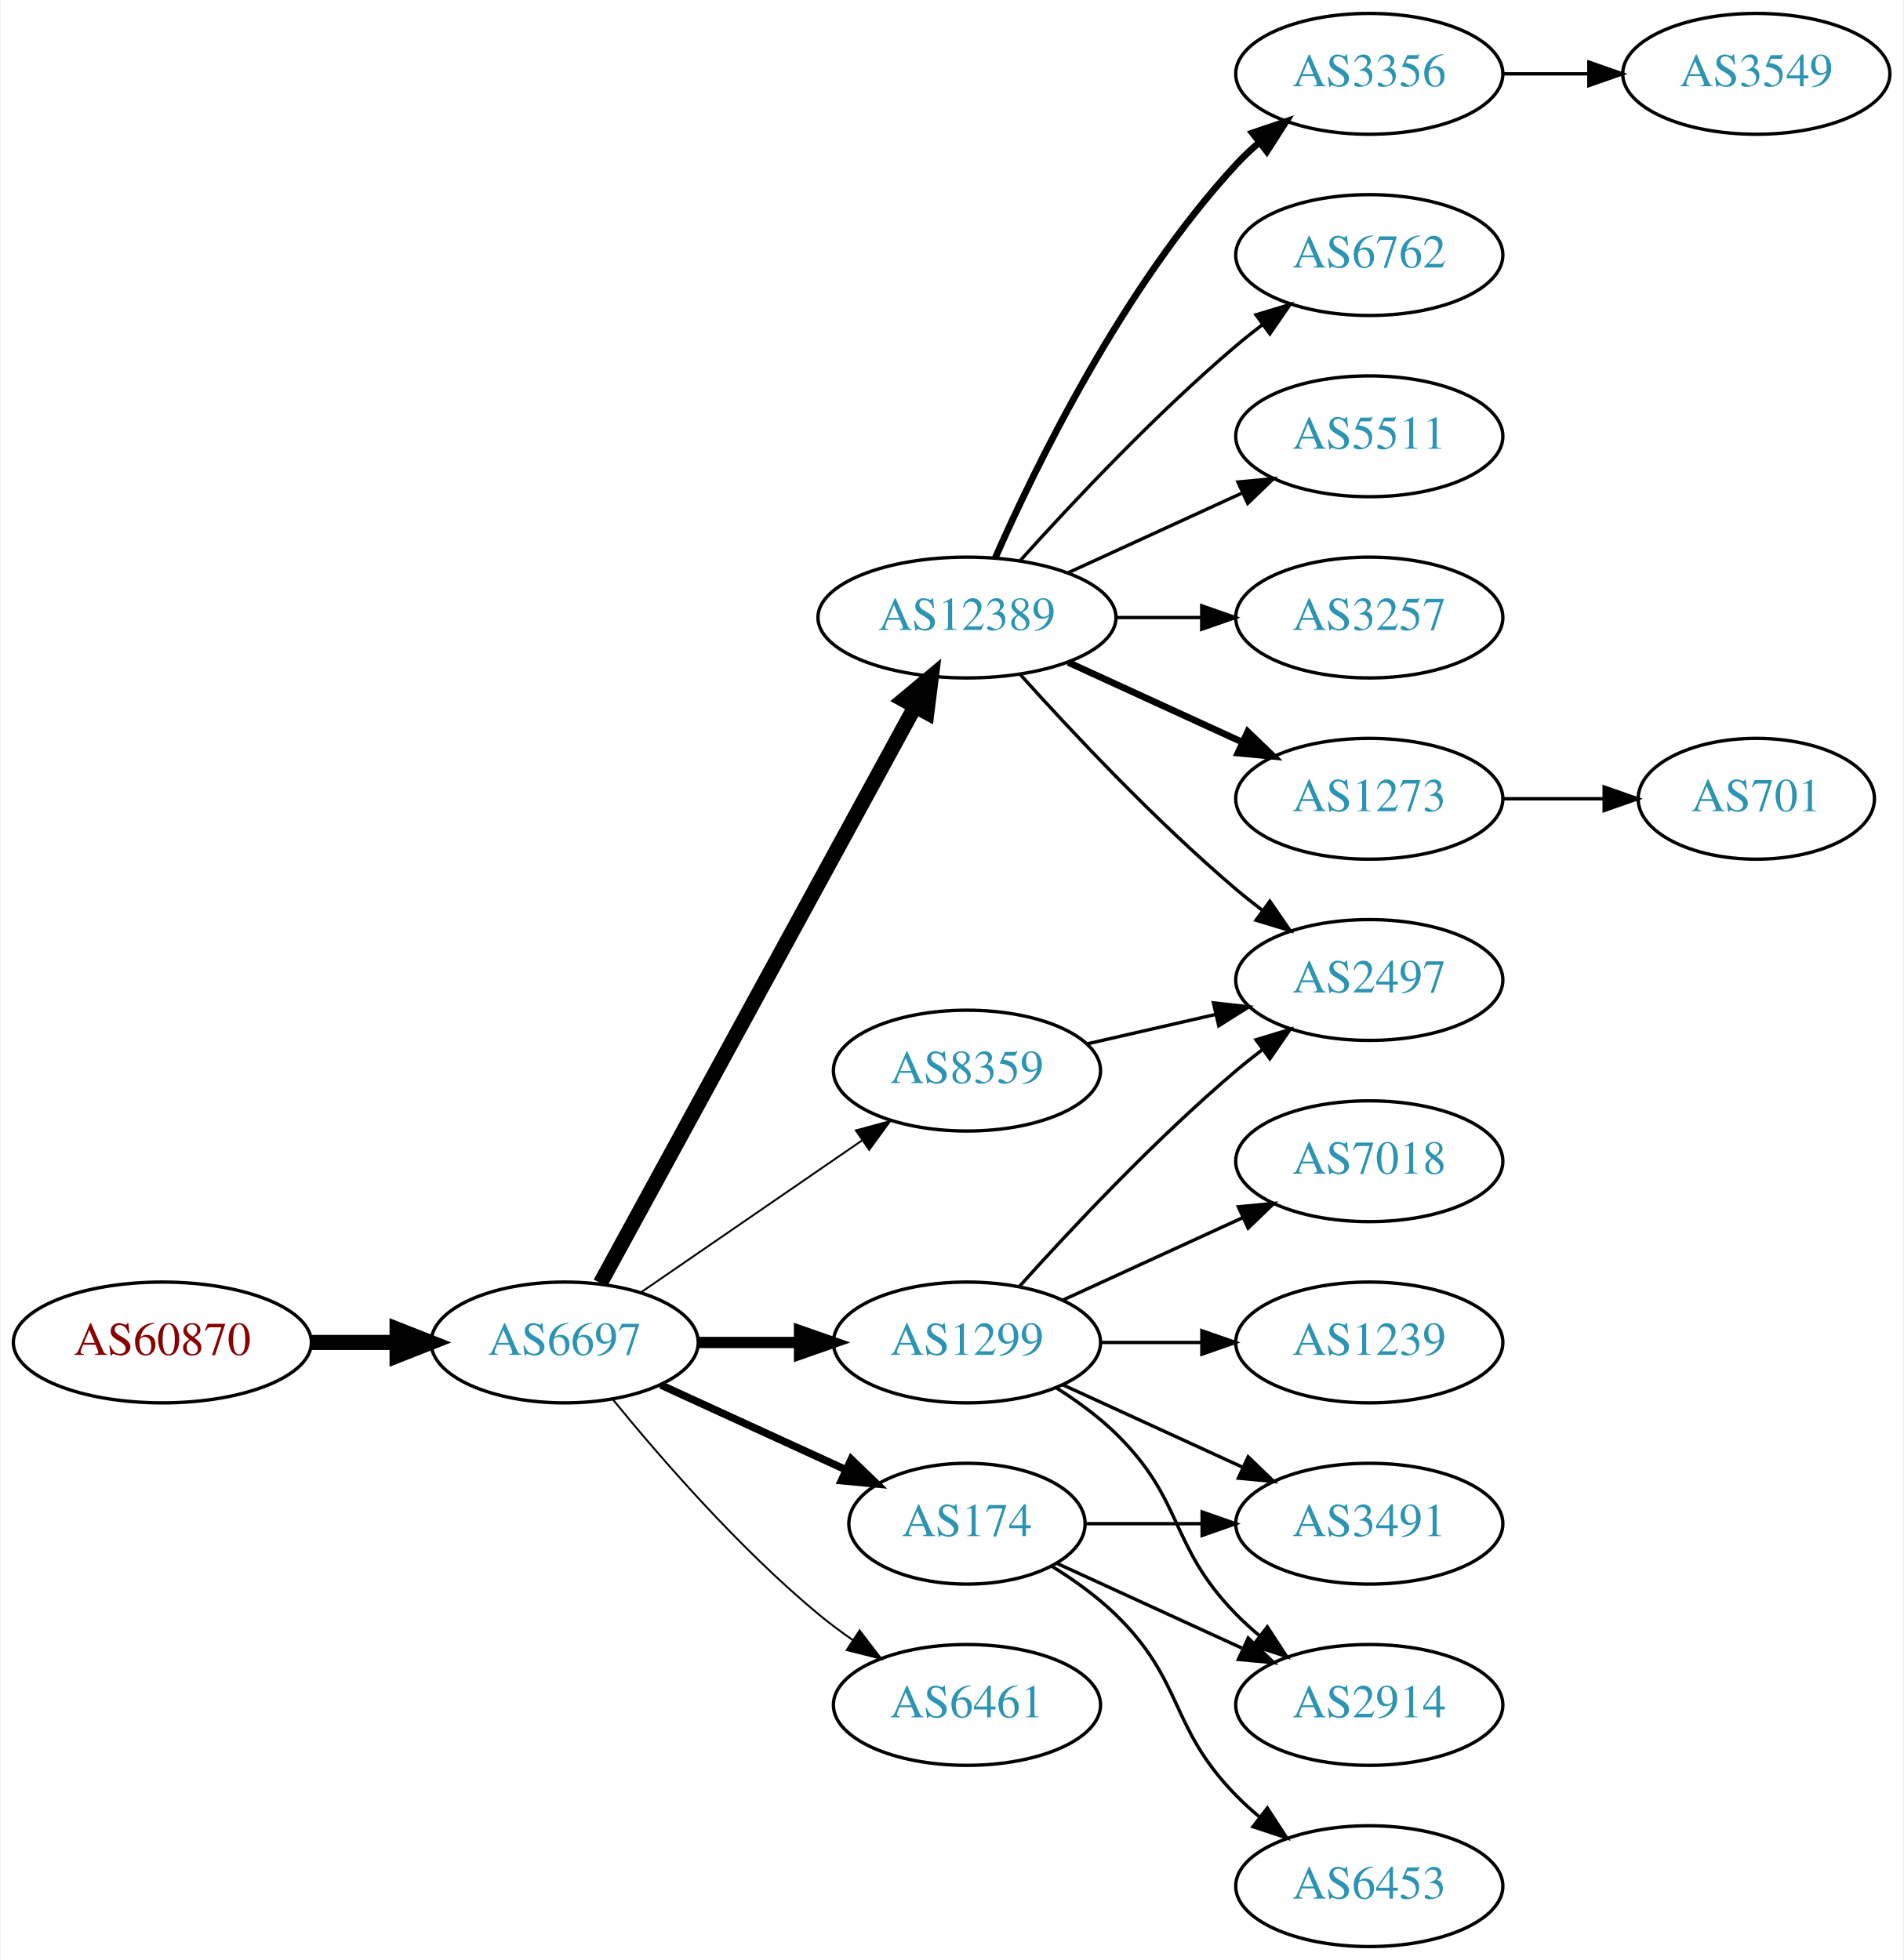
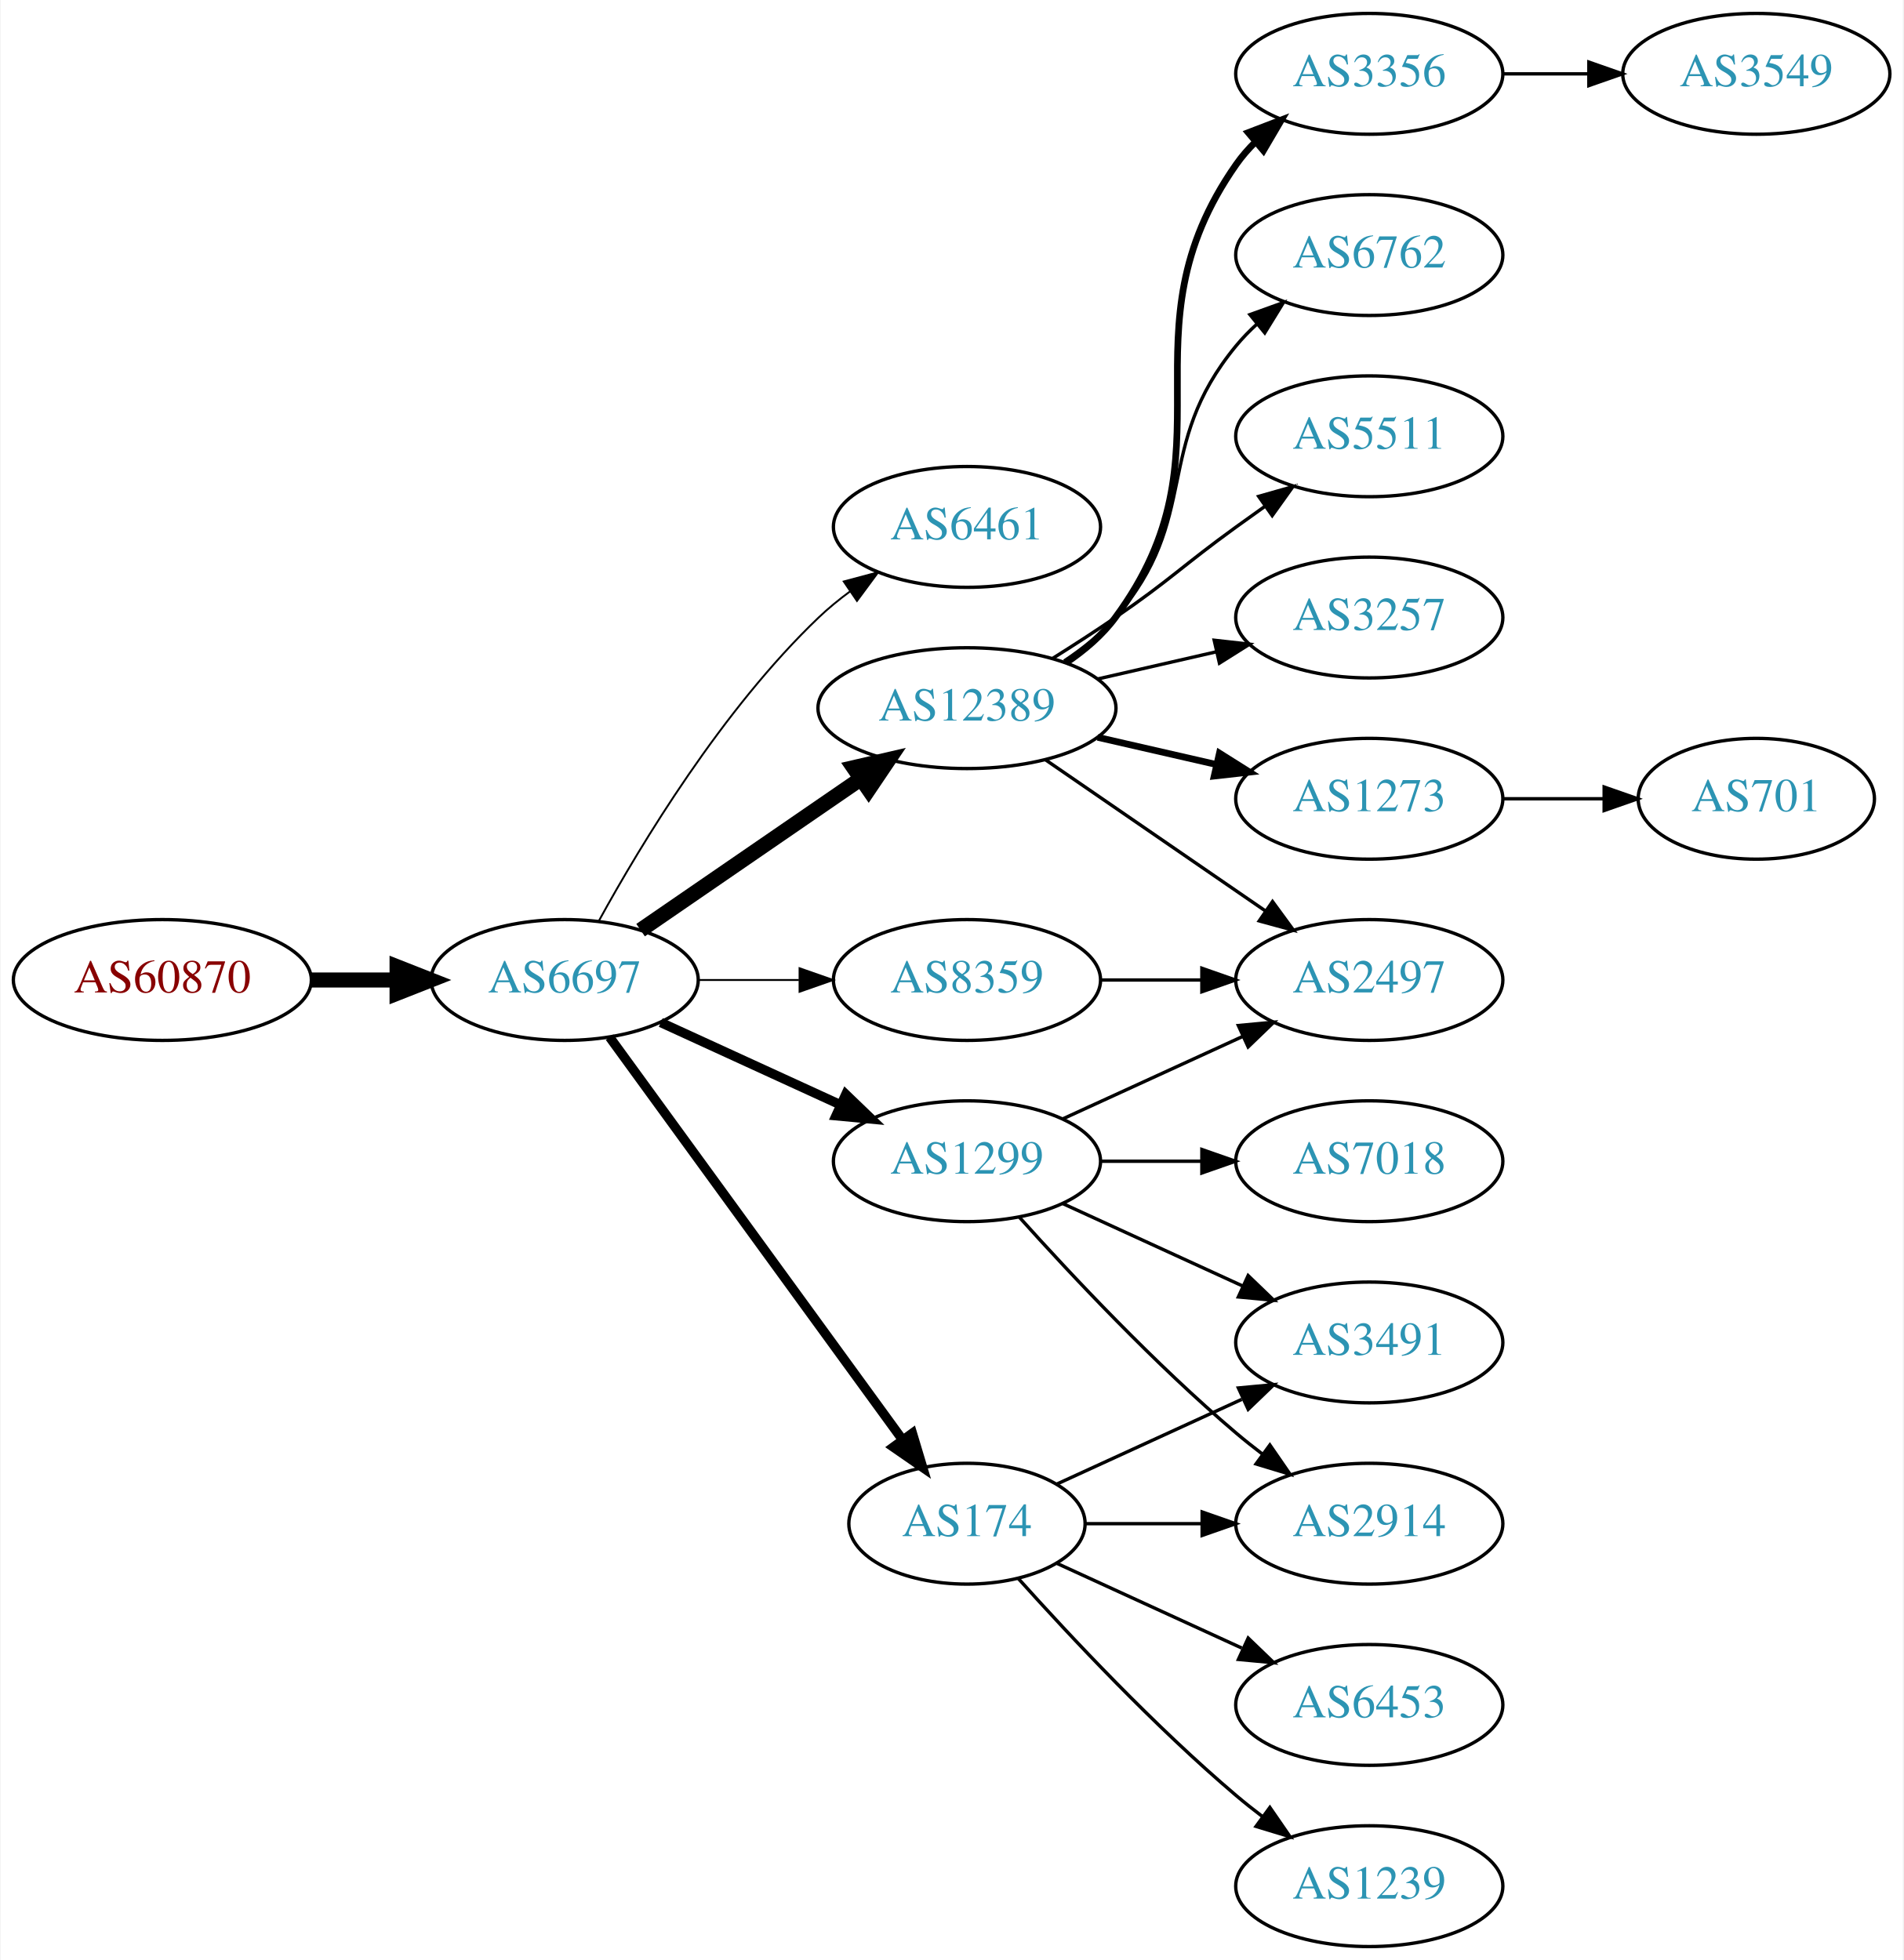
<svg xmlns="http://www.w3.org/2000/svg" xmlns:xlink="http://www.w3.org/1999/xlink" width="567pt" height="584pt" viewBox="0.00 0.00 566.66 584.00">
  <g id="graph0" class="graph" transform="scale(1 1) rotate(0) translate(4 580)">
    <polygon fill="white" stroke="none" points="-4,4 -4,-580 562.663,-580 562.663,4 -4,4" />
    <g id="node1" class="node">
      <g id="a_node1">
        <a xlink:href="/asn/60870" xlink:title="AS60870 ~ TECSBY-AS [AT]">
-           <ellipse fill="#ffffff" stroke="black" cx="44.196" cy="-180" rx="44.393" ry="18" />
-           <text text-anchor="middle" x="44.196" y="-176.3" font-family="Times,serif" font-size="14.00" fill="#880000">AS60870</text>
+           <ellipse fill="#ffffff" stroke="black" cx="44.196" cy="-288" rx="44.393" ry="18" />
+           <text text-anchor="middle" x="44.196" y="-284.3" font-family="Times,serif" font-size="14.00" fill="#880000">AS60870</text>
        </a>
      </g>
    </g>
    <g id="node2" class="node">
      <g id="a_node2">
        <a xlink:href="/asn/6697" xlink:title="AS6697 ~ BELPAK [BY]">
-           <ellipse fill="#ffffff" stroke="black" cx="164.039" cy="-180" rx="39.794" ry="18" />
-           <text text-anchor="middle" x="164.039" y="-176.3" font-family="Times,serif" font-size="14.00" fill="#2c94b3">AS6697</text>
+           <ellipse fill="#ffffff" stroke="black" cx="164.039" cy="-288" rx="39.794" ry="18" />
+           <text text-anchor="middle" x="164.039" y="-284.3" font-family="Times,serif" font-size="14.00" fill="#2c94b3">AS6697</text>
        </a>
      </g>
    </g>
    <g id="edge1" class="edge">
-       <path fill="none" stroke="black" stroke-width="4.5" d="M88.407,-180C96.72,-180 105.482,-180 113.965,-180" />
-       <polygon fill="black" stroke="black" stroke-width="4.5" points="114.123,-183.938 124.123,-180 114.123,-176.063 114.123,-183.938" />
+       <path fill="none" stroke="black" stroke-width="4.5" d="M88.407,-288C96.72,-288 105.482,-288 113.965,-288" />
+       <polygon fill="black" stroke="black" stroke-width="4.5" points="114.123,-291.938 124.123,-288 114.123,-284.063 114.123,-291.938" />
    </g>
    <g id="node3" class="node">
      <g id="a_node3">
-         <a xlink:href="/asn/12389" xlink:title="AS12389 ~ PJSC Rostelecom [RU]">
-           <ellipse fill="#ffffff" stroke="black" cx="283.881" cy="-396" rx="44.393" ry="18" />
-           <text text-anchor="middle" x="283.881" y="-392.3" font-family="Times,serif" font-size="14.00" fill="#2c94b3">AS12389</text>
+         <a xlink:href="/asn/6461" xlink:title="AS6461 ~ Zayo Bandwidth [US]">
+           <ellipse fill="#ffffff" stroke="black" cx="283.881" cy="-423" rx="39.794" ry="18" />
+           <text text-anchor="middle" x="283.881" y="-419.3" font-family="Times,serif" font-size="14.00" fill="#2c94b3">AS6461</text>
        </a>
      </g>
    </g>
    <g id="edge2" class="edge">
-       <path fill="none" stroke="black" stroke-width="4.5" d="M174.682,-197.676C195.364,-235.584 244.076,-324.873 268.456,-369.559" />
-       <polygon fill="black" stroke="black" stroke-width="4.5" points="265.024,-371.49 273.27,-378.383 271.937,-367.718 265.024,-371.49" />
+       <path fill="none" stroke="black" stroke-width="0.562" d="M174.28,-305.713C186.825,-328.561 211.002,-368.611 239.685,-396 242.553,-398.739 245.742,-401.347 249.051,-403.785" />
+       <polygon fill="black" stroke="black" stroke-width="0.562" points="247.175,-406.742 257.411,-409.477 251.114,-400.956 247.175,-406.742" />
    </g>
    <g id="node4" class="node">
      <g id="a_node4">
+         <a xlink:href="/asn/12389" xlink:title="AS12389 ~ PJSC Rostelecom [RU]">
+           <ellipse fill="#ffffff" stroke="black" cx="283.881" cy="-369" rx="44.393" ry="18" />
+           <text text-anchor="middle" x="283.881" y="-365.3" font-family="Times,serif" font-size="14.00" fill="#2c94b3">AS12389</text>
+         </a>
+       </g>
+     </g>
+     <g id="edge3" class="edge">
+       <path fill="none" stroke="black" stroke-width="4.5" d="M186.653,-302.857C205.025,-315.485 231.618,-333.764 252.195,-347.907" />
+       <polygon fill="black" stroke="black" stroke-width="4.5" points="250.132,-351.268 260.603,-353.687 254.593,-344.778 250.132,-351.268" />
+     </g>
+     <g id="node5" class="node">
+       <g id="a_node5">
+         <a xlink:href="/asn/1299" xlink:title="AS1299 ~ Telia Carrier [EU]">
+           <ellipse fill="#ffffff" stroke="black" cx="283.881" cy="-234" rx="39.794" ry="18" />
+           <text text-anchor="middle" x="283.881" y="-230.3" font-family="Times,serif" font-size="14.00" fill="#2c94b3">AS1299</text>
+         </a>
+       </g>
+     </g>
+     <g id="edge4" class="edge">
+       <path fill="none" stroke="black" stroke-width="2.812" d="M192.667,-275.339C208.624,-268.027 228.895,-258.739 246.178,-250.819" />
+       <polygon fill="black" stroke="black" stroke-width="2.812" points="247.793,-253.929 255.425,-246.581 244.876,-247.565 247.793,-253.929" />
+     </g>
+     <g id="node6" class="node">
+       <g id="a_node6">
        <a xlink:href="/asn/174" xlink:title="AS174 ~ Cogent Communications [US]">
          <ellipse fill="#ffffff" stroke="black" cx="283.881" cy="-126" rx="35.194" ry="18" />
          <text text-anchor="middle" x="283.881" y="-122.3" font-family="Times,serif" font-size="14.00" fill="#2c94b3">AS174</text>
        </a>
      </g>
    </g>
-     <g id="edge3" class="edge">
-       <path fill="none" stroke="black" stroke-width="2.25" d="M192.667,-167.339C209.084,-159.817 230.065,-150.202 247.662,-142.139" />
-       <polygon fill="black" stroke="black" stroke-width="2.25" points="249.407,-145.189 257.04,-137.842 246.49,-138.826 249.407,-145.189" />
-     </g>
-     <g id="node5" class="node">
-       <g id="a_node5">
-         <a xlink:href="/asn/6461" xlink:title="AS6461 ~ Zayo Bandwidth [US]">
-           <ellipse fill="#ffffff" stroke="black" cx="283.881" cy="-72" rx="39.794" ry="18" />
-           <text text-anchor="middle" x="283.881" y="-68.3" font-family="Times,serif" font-size="14.00" fill="#2c94b3">AS6461</text>
-         </a>
-       </g>
-     </g>
-     <g id="edge4" class="edge">
-       <path fill="none" stroke="black" stroke-width="0.562" d="M178.458,-162.935C192.572,-145.625 215.987,-118.655 239.685,-99 242.901,-96.332 246.402,-93.73 249.972,-91.259" />
-       <polygon fill="black" stroke="black" stroke-width="0.562" points="251.896,-94.183 258.329,-85.764 248.05,-88.334 251.896,-94.183" />
-     </g>
-     <g id="node6" class="node">
-       <g id="a_node6">
-         <a xlink:href="/asn/1299" xlink:title="AS1299 ~ Telia Carrier [EU]">
-           <ellipse fill="#ffffff" stroke="black" cx="283.881" cy="-180" rx="39.794" ry="18" />
-           <text text-anchor="middle" x="283.881" y="-176.3" font-family="Times,serif" font-size="14.00" fill="#2c94b3">AS1299</text>
-         </a>
-       </g>
-     </g>
    <g id="edge5" class="edge">
-       <path fill="none" stroke="black" stroke-width="3.375" d="M203.951,-180C213.505,-180 223.854,-180 233.817,-180" />
-       <polygon fill="black" stroke="black" stroke-width="3.375" points="234.009,-183.5 244.009,-180 234.009,-176.5 234.009,-183.5" />
+       <path fill="none" stroke="black" stroke-width="2.812" d="M177.427,-270.969C198.257,-242.334 240.391,-184.412 264.62,-151.104" />
+       <polygon fill="black" stroke="black" stroke-width="2.812" points="267.607,-152.948 270.659,-142.802 261.946,-148.83 267.607,-152.948" />
    </g>
    <g id="node7" class="node">
      <g id="a_node7">
        <a xlink:href="/asn/8359" xlink:title="AS8359 ~ MTS PJSC [RU]">
-           <ellipse fill="#ffffff" stroke="black" cx="283.881" cy="-261" rx="39.794" ry="18" />
-           <text text-anchor="middle" x="283.881" y="-257.3" font-family="Times,serif" font-size="14.00" fill="#2c94b3">AS8359</text>
+           <ellipse fill="#ffffff" stroke="black" cx="283.881" cy="-288" rx="39.794" ry="18" />
+           <text text-anchor="middle" x="283.881" y="-284.3" font-family="Times,serif" font-size="14.00" fill="#2c94b3">AS8359</text>
        </a>
      </g>
    </g>
    <g id="edge6" class="edge">
-       <path fill="none" stroke="black" stroke-width="0.562" d="M186.653,-194.857C205.141,-207.565 231.955,-225.995 252.585,-240.175" />
-       <polygon fill="black" stroke="black" stroke-width="0.562" points="250.781,-243.183 261.005,-245.963 254.747,-237.414 250.781,-243.183" />
+       <path fill="none" stroke="black" stroke-width="0.562" d="M203.951,-288C213.505,-288 223.854,-288 233.817,-288" />
+       <polygon fill="black" stroke="black" stroke-width="0.562" points="234.009,-291.5 244.009,-288 234.009,-284.5 234.009,-291.5" />
    </g>
    <g id="node8" class="node">
      <g id="a_node8">
-         <a xlink:href="/asn/3257" xlink:title="AS3257 ~ GTT [DE]">
-           <ellipse fill="#ffffff" stroke="black" cx="403.724" cy="-396" rx="39.794" ry="18" />
-           <text text-anchor="middle" x="403.724" y="-392.3" font-family="Times,serif" font-size="14.00" fill="#2c94b3">AS3257</text>
-         </a>
-       </g>
-     </g>
-     <g id="edge7" class="edge">
-       <path fill="none" stroke="black" d="M328.092,-396C336.405,-396 345.168,-396 353.65,-396" />
-       <polygon fill="black" stroke="black" points="353.809,-399.5 363.809,-396 353.809,-392.5 353.809,-399.5" />
-     </g>
-     <g id="node9" class="node">
-       <g id="a_node9">
        <a xlink:href="/asn/1273" xlink:title="AS1273 ~ Vodafone Group PLC [EU]">
          <ellipse fill="#ffffff" stroke="black" cx="403.724" cy="-342" rx="39.794" ry="18" />
          <text text-anchor="middle" x="403.724" y="-338.3" font-family="Times,serif" font-size="14.00" fill="#2c94b3">AS1273</text>
        </a>
      </g>
    </g>
+     <g id="edge7" class="edge">
+       <path fill="none" stroke="black" stroke-width="2" d="M322.816,-360.308C334.057,-357.733 346.469,-354.889 358.092,-352.226" />
+       <polygon fill="black" stroke="black" stroke-width="2" points="359.088,-355.588 368.054,-349.943 357.525,-348.765 359.088,-355.588" />
+     </g>
+     <g id="node9" class="node">
+       <g id="a_node9">
+         <a xlink:href="/asn/2497" xlink:title="AS2497 ~ Internet Initiative Japan Inc. [JP]">
+           <ellipse fill="#ffffff" stroke="black" cx="403.724" cy="-288" rx="39.794" ry="18" />
+           <text text-anchor="middle" x="403.724" y="-284.3" font-family="Times,serif" font-size="14.00" fill="#2c94b3">AS2497</text>
+         </a>
+       </g>
+     </g>
    <g id="edge8" class="edge">
-       <path fill="none" stroke="black" stroke-width="2" d="M314.011,-382.652C329.622,-375.498 349.02,-366.609 365.692,-358.97" />
-       <polygon fill="black" stroke="black" stroke-width="2" points="367.511,-361.986 375.144,-354.638 364.595,-355.622 367.511,-361.986" />
+       <path fill="none" stroke="black" d="M307.324,-353.574C325.905,-340.802 352.466,-322.545 372.846,-308.537" />
+       <polygon fill="black" stroke="black" points="374.902,-311.371 381.16,-302.822 370.936,-305.602 374.902,-311.371" />
    </g>
    <g id="node10" class="node">
      <g id="a_node10">
        <a xlink:href="/asn/3356" xlink:title="AS3356 ~ Level 3 Parent, LLC [US]">
          <ellipse fill="#ffffff" stroke="black" cx="403.724" cy="-558" rx="39.794" ry="18" />
          <text text-anchor="middle" x="403.724" y="-554.3" font-family="Times,serif" font-size="14.00" fill="#2c94b3">AS3356</text>
        </a>
      </g>
    </g>
    <g id="edge9" class="edge">
-       <path fill="none" stroke="black" stroke-width="2" d="M292.297,-413.761C304.365,-441.183 330.337,-494.473 364.077,-531 366.108,-533.198 368.347,-535.319 370.693,-537.34" />
-       <polygon fill="black" stroke="black" stroke-width="2" points="368.905,-540.386 378.937,-543.794 373.22,-534.874 368.905,-540.386" />
+       <path fill="none" stroke="black" stroke-width="2" d="M313.439,-382.555C318.938,-386.26 324.188,-390.737 328.077,-396 364.981,-445.941 328.464,-480.131 364.077,-531 365.75,-533.389 367.705,-535.635 369.832,-537.733" />
+       <polygon fill="black" stroke="black" stroke-width="2" points="367.672,-540.49 377.564,-544.284 372.196,-535.149 367.672,-540.49" />
    </g>
    <g id="node11" class="node">
      <g id="a_node11">
        <a xlink:href="/asn/6762" xlink:title="AS6762 ~ TELECOM ITALIA SPARKLE S.p.A. [IT]">
          <ellipse fill="#ffffff" stroke="black" cx="403.724" cy="-504" rx="39.794" ry="18" />
          <text text-anchor="middle" x="403.724" y="-500.3" font-family="Times,serif" font-size="14.00" fill="#2c94b3">AS6762</text>
        </a>
      </g>
    </g>
    <g id="edge10" class="edge">
-       <path fill="none" stroke="black" d="M299.814,-413.044C315.14,-430.097 340.075,-456.65 364.077,-477 366.574,-479.117 369.235,-481.232 371.946,-483.293" />
-       <polygon fill="black" stroke="black" points="369.983,-486.194 380.123,-489.266 374.112,-480.541 369.983,-486.194" />
+       <path fill="none" stroke="black" d="M312.829,-383.044C318.366,-386.719 323.786,-391.059 328.077,-396 353.911,-425.742 339.013,-446.606 364.077,-477 365.932,-479.25 368.02,-481.396 370.238,-483.424" />
+       <polygon fill="black" stroke="black" points="368.174,-486.256 378.143,-489.844 372.587,-480.823 368.174,-486.256" />
    </g>
    <g id="node12" class="node">
      <g id="a_node12">
        <a xlink:href="/asn/5511" xlink:title="AS5511 ~ Orange S.A. [FR]">
          <ellipse fill="#ffffff" stroke="black" cx="403.724" cy="-450" rx="39.794" ry="18" />
          <text text-anchor="middle" x="403.724" y="-446.3" font-family="Times,serif" font-size="14.00" fill="#2c94b3">AS5511</text>
        </a>
      </g>
    </g>
    <g id="edge11" class="edge">
-       <path fill="none" stroke="black" d="M314.011,-409.348C329.622,-416.502 349.02,-425.391 365.692,-433.03" />
-       <polygon fill="black" stroke="black" points="364.595,-436.378 375.144,-437.362 367.511,-430.014 364.595,-436.378" />
+       <path fill="none" stroke="black" d="M309.332,-383.78C315.515,-387.655 322.096,-391.899 328.077,-396 344.572,-407.311 347.877,-411.271 364.077,-423 366.88,-425.029 369.812,-427.125 372.752,-429.21" />
+       <polygon fill="black" stroke="black" points="370.775,-432.097 380.967,-434.991 374.803,-426.373 370.775,-432.097" />
    </g>
    <g id="node13" class="node">
      <g id="a_node13">
-         <a xlink:href="/asn/2497" xlink:title="AS2497 ~ Internet Initiative Japan Inc. [JP]">
-           <ellipse fill="#ffffff" stroke="black" cx="403.724" cy="-288" rx="39.794" ry="18" />
-           <text text-anchor="middle" x="403.724" y="-284.3" font-family="Times,serif" font-size="14.00" fill="#2c94b3">AS2497</text>
+         <a xlink:href="/asn/3257" xlink:title="AS3257 ~ GTT [DE]">
+           <ellipse fill="#ffffff" stroke="black" cx="403.724" cy="-396" rx="39.794" ry="18" />
+           <text text-anchor="middle" x="403.724" y="-392.3" font-family="Times,serif" font-size="14.00" fill="#2c94b3">AS3257</text>
        </a>
      </g>
    </g>
    <g id="edge12" class="edge">
-       <path fill="none" stroke="black" d="M299.814,-378.956C315.14,-361.903 340.075,-335.35 364.077,-315 366.574,-312.883 369.235,-310.768 371.946,-308.707" />
-       <polygon fill="black" stroke="black" points="374.112,-311.459 380.123,-302.734 369.983,-305.806 374.112,-311.459" />
-     </g>
-     <g id="node14" class="node">
-       <g id="a_node14">
-         <a xlink:href="/asn/2914" xlink:title="AS2914 ~ NTT America, Inc. [US]">
-           <ellipse fill="#ffffff" stroke="black" cx="403.724" cy="-72" rx="39.794" ry="18" />
-           <text text-anchor="middle" x="403.724" y="-68.3" font-family="Times,serif" font-size="14.00" fill="#2c94b3">AS2914</text>
-         </a>
-       </g>
-     </g>
-     <g id="edge13" class="edge">
-       <path fill="none" stroke="black" d="M310.742,-114.149C326.863,-106.762 347.865,-97.138 365.73,-88.952" />
-       <polygon fill="black" stroke="black" points="367.649,-91.923 375.282,-84.575 364.733,-85.559 367.649,-91.923" />
+       <path fill="none" stroke="black" d="M322.816,-377.692C334.057,-380.267 346.469,-383.111 358.092,-385.774" />
+       <polygon fill="black" stroke="black" points="357.525,-389.235 368.054,-388.057 359.088,-382.412 357.525,-389.235" />
+     </g>
+     <g id="edge16" class="edge">
+       <path fill="none" stroke="black" d="M312.51,-246.661C328.467,-253.973 348.738,-263.261 366.02,-271.181" />
+       <polygon fill="black" stroke="black" points="364.719,-274.435 375.268,-275.419 367.635,-268.071 364.719,-274.435" />
    </g>
    <g id="node15" class="node">
      <g id="a_node15">
+         <a xlink:href="/asn/2914" xlink:title="AS2914 ~ NTT America, Inc. [US]">
+           <ellipse fill="#ffffff" stroke="black" cx="403.724" cy="-126" rx="39.794" ry="18" />
+           <text text-anchor="middle" x="403.724" y="-122.3" font-family="Times,serif" font-size="14.00" fill="#2c94b3">AS2914</text>
+         </a>
+       </g>
+     </g>
+     <g id="edge14" class="edge">
+       <path fill="none" stroke="black" d="M299.527,-217.275C314.828,-200.235 339.925,-173.477 364.077,-153 366.574,-150.883 369.235,-148.768 371.946,-146.707" />
+       <polygon fill="black" stroke="black" points="374.112,-149.459 380.123,-140.734 369.983,-143.806 374.112,-149.459" />
+     </g>
+     <g id="node16" class="node">
+       <g id="a_node16">
+         <a xlink:href="/asn/7018" xlink:title="AS7018 ~ AT&amp;T Services, Inc. [US]">
+           <ellipse fill="#ffffff" stroke="black" cx="403.724" cy="-234" rx="39.794" ry="18" />
+           <text text-anchor="middle" x="403.724" y="-230.3" font-family="Times,serif" font-size="14.00" fill="#2c94b3">AS7018</text>
+         </a>
+       </g>
+     </g>
+     <g id="edge15" class="edge">
+       <path fill="none" stroke="black" d="M323.794,-234C333.347,-234 343.697,-234 353.659,-234" />
+       <polygon fill="black" stroke="black" points="353.852,-237.5 363.852,-234 353.852,-230.5 353.852,-237.5" />
+     </g>
+     <g id="node17" class="node">
+       <g id="a_node17">
        <a xlink:href="/asn/3491" xlink:title="AS3491 ~ PCCW Global, Inc. [US]">
-           <ellipse fill="#ffffff" stroke="black" cx="403.724" cy="-126" rx="39.794" ry="18" />
-           <text text-anchor="middle" x="403.724" y="-122.3" font-family="Times,serif" font-size="14.00" fill="#2c94b3">AS3491</text>
-         </a>
-       </g>
-     </g>
-     <g id="edge14" class="edge">
+           <ellipse fill="#ffffff" stroke="black" cx="403.724" cy="-180" rx="39.794" ry="18" />
+           <text text-anchor="middle" x="403.724" y="-176.3" font-family="Times,serif" font-size="14.00" fill="#2c94b3">AS3491</text>
+         </a>
+       </g>
+     </g>
+     <g id="edge17" class="edge">
+       <path fill="none" stroke="black" d="M312.51,-221.339C328.467,-214.027 348.738,-204.739 366.02,-196.819" />
+       <polygon fill="black" stroke="black" points="367.635,-199.929 375.268,-192.581 364.719,-193.565 367.635,-199.929" />
+     </g>
+     <g id="edge19" class="edge">
      <path fill="none" stroke="black" d="M319.283,-126C330.107,-126 342.275,-126 353.901,-126" />
      <polygon fill="black" stroke="black" points="353.932,-129.5 363.932,-126 353.932,-122.5 353.932,-129.5" />
    </g>
-     <g id="node16" class="node">
-       <g id="a_node16">
-         <a xlink:href="/asn/6453" xlink:title="AS6453 ~ TATA COMMUNICATIONS (AMERICA) INC [US]">
-           <ellipse fill="#ffffff" stroke="black" cx="403.724" cy="-18" rx="39.794" ry="18" />
-           <text text-anchor="middle" x="403.724" y="-14.3" font-family="Times,serif" font-size="14.00" fill="#2c94b3">AS6453</text>
-         </a>
-       </g>
-     </g>
-     <g id="edge15" class="edge">
-       <path fill="none" stroke="black" d="M309.06,-113.383C315.645,-109.306 322.494,-104.422 328.077,-99 348.771,-78.906 343.905,-65.617 364.077,-45 366.17,-42.861 368.453,-40.782 370.83,-38.79" />
-       <polygon fill="black" stroke="black" points="373.349,-41.268 379.13,-32.389 369.074,-35.725 373.349,-41.268" />
-     </g>
-     <g id="edge17" class="edge">
-       <path fill="none" stroke="black" d="M299.527,-196.725C314.828,-213.765 339.925,-240.523 364.077,-261 366.574,-263.117 369.235,-265.232 371.946,-267.293" />
-       <polygon fill="black" stroke="black" points="369.983,-270.194 380.123,-273.266 374.112,-264.541 369.983,-270.194" />
-     </g>
-     <g id="edge19" class="edge">
-       <path fill="none" stroke="black" d="M310.41,-166.538C316.573,-162.638 322.875,-158.052 328.077,-153 348.771,-132.906 343.905,-119.617 364.077,-99 366.17,-96.861 368.453,-94.782 370.83,-92.79" />
-       <polygon fill="black" stroke="black" points="373.349,-95.268 379.13,-86.389 369.074,-89.725 373.349,-95.268" />
-     </g>
-     <g id="edge20" class="edge">
-       <path fill="none" stroke="black" d="M312.51,-167.339C328.467,-160.027 348.738,-150.739 366.02,-142.819" />
-       <polygon fill="black" stroke="black" points="367.635,-145.929 375.268,-138.581 364.719,-139.565 367.635,-145.929" />
+     <g id="edge21" class="edge">
+       <path fill="none" stroke="black" d="M310.742,-137.851C326.863,-145.238 347.865,-154.862 365.73,-163.048" />
+       <polygon fill="black" stroke="black" points="364.733,-166.441 375.282,-167.425 367.649,-160.077 364.733,-166.441" />
    </g>
    <g id="node18" class="node">
      <g id="a_node18">
        <a xlink:href="/asn/1239" xlink:title="AS1239 ~ Sprint [US]">
-           <ellipse fill="#ffffff" stroke="black" cx="403.724" cy="-180" rx="39.794" ry="18" />
-           <text text-anchor="middle" x="403.724" y="-176.3" font-family="Times,serif" font-size="14.00" fill="#2c94b3">AS1239</text>
+           <ellipse fill="#ffffff" stroke="black" cx="403.724" cy="-18" rx="39.794" ry="18" />
+           <text text-anchor="middle" x="403.724" y="-14.3" font-family="Times,serif" font-size="14.00" fill="#2c94b3">AS1239</text>
        </a>
      </g>
    </g>
    <g id="edge18" class="edge">
-       <path fill="none" stroke="black" d="M323.794,-180C333.347,-180 343.697,-180 353.659,-180" />
-       <polygon fill="black" stroke="black" points="353.852,-183.5 363.852,-180 353.852,-176.5 353.852,-183.5" />
+       <path fill="none" stroke="black" d="M299.243,-109.591C314.516,-92.568 339.775,-65.604 364.077,-45 366.574,-42.883 369.235,-40.768 371.946,-38.707" />
+       <polygon fill="black" stroke="black" points="374.112,-41.459 380.123,-32.734 369.983,-35.806 374.112,-41.459" />
    </g>
    <g id="node19" class="node">
      <g id="a_node19">
-         <a xlink:href="/asn/7018" xlink:title="AS7018 ~ AT&amp;T Services, Inc. [US]">
-           <ellipse fill="#ffffff" stroke="black" cx="403.724" cy="-234" rx="39.794" ry="18" />
-           <text text-anchor="middle" x="403.724" y="-230.3" font-family="Times,serif" font-size="14.00" fill="#2c94b3">AS7018</text>
-         </a>
-       </g>
-     </g>
-     <g id="edge21" class="edge">
-       <path fill="none" stroke="black" d="M312.51,-192.661C328.467,-199.973 348.738,-209.261 366.02,-217.181" />
-       <polygon fill="black" stroke="black" points="364.719,-220.435 375.268,-221.419 367.635,-214.071 364.719,-220.435" />
-     </g>
-     <g id="edge22" class="edge">
-       <path fill="none" stroke="black" d="M319.6,-268.955C331.6,-271.704 345.221,-274.825 357.914,-277.733" />
-       <polygon fill="black" stroke="black" points="357.316,-281.187 367.845,-280.009 358.88,-274.364 357.316,-281.187" />
-     </g>
-     <g id="node20" class="node">
-       <g id="a_node20">
+         <a xlink:href="/asn/6453" xlink:title="AS6453 ~ TATA COMMUNICATIONS (AMERICA) INC [US]">
+           <ellipse fill="#ffffff" stroke="black" cx="403.724" cy="-72" rx="39.794" ry="18" />
+           <text text-anchor="middle" x="403.724" y="-68.3" font-family="Times,serif" font-size="14.00" fill="#2c94b3">AS6453</text>
+         </a>
+       </g>
+     </g>
+     <g id="edge20" class="edge">
+       <path fill="none" stroke="black" d="M310.742,-114.149C326.863,-106.762 347.865,-97.138 365.73,-88.952" />
+       <polygon fill="black" stroke="black" points="367.649,-91.923 375.282,-84.575 364.733,-85.559 367.649,-91.923" />
+     </g>
+     <g id="edge23" class="edge">
+       <path fill="none" stroke="black" d="M323.794,-288C333.347,-288 343.697,-288 353.659,-288" />
+       <polygon fill="black" stroke="black" points="353.852,-291.5 363.852,-288 353.852,-284.5 353.852,-291.5" />
+     </g>
+     <g id="node14" class="node">
+       <g id="a_node14">
        <a xlink:href="/asn/701" xlink:title="AS701 ~ UUNET [US]">
          <ellipse fill="#ffffff" stroke="black" cx="519.017" cy="-342" rx="35.194" ry="18" />
          <text text-anchor="middle" x="519.017" y="-338.3" font-family="Times,serif" font-size="14.00" fill="#2c94b3">AS701</text>
        </a>
      </g>
    </g>
-     <g id="edge23" class="edge">
+     <g id="edge13" class="edge">
      <path fill="none" stroke="black" d="M443.396,-342C453.101,-342 463.592,-342 473.555,-342" />
      <polygon fill="black" stroke="black" points="473.691,-345.5 483.691,-342 473.691,-338.5 473.691,-345.5" />
    </g>
-     <g id="node17" class="node">
-       <g id="a_node17">
+     <g id="node20" class="node">
+       <g id="a_node20">
        <a xlink:href="/asn/3549" xlink:title="AS3549 ~ Level 3 Parent, LLC [US]">
          <ellipse fill="#ffffff" stroke="black" cx="519.017" cy="-558" rx="39.794" ry="18" />
          <text text-anchor="middle" x="519.017" y="-554.3" font-family="Times,serif" font-size="14.00" fill="#2c94b3">AS3549</text>
        </a>
      </g>
    </g>
-     <g id="edge16" class="edge">
+     <g id="edge22" class="edge">
      <path fill="none" stroke="black" d="M443.396,-558C451.599,-558 460.363,-558 468.895,-558" />
      <polygon fill="black" stroke="black" points="469.134,-561.5 479.134,-558 469.134,-554.5 469.134,-561.5" />
    </g>
  </g>
</svg>
